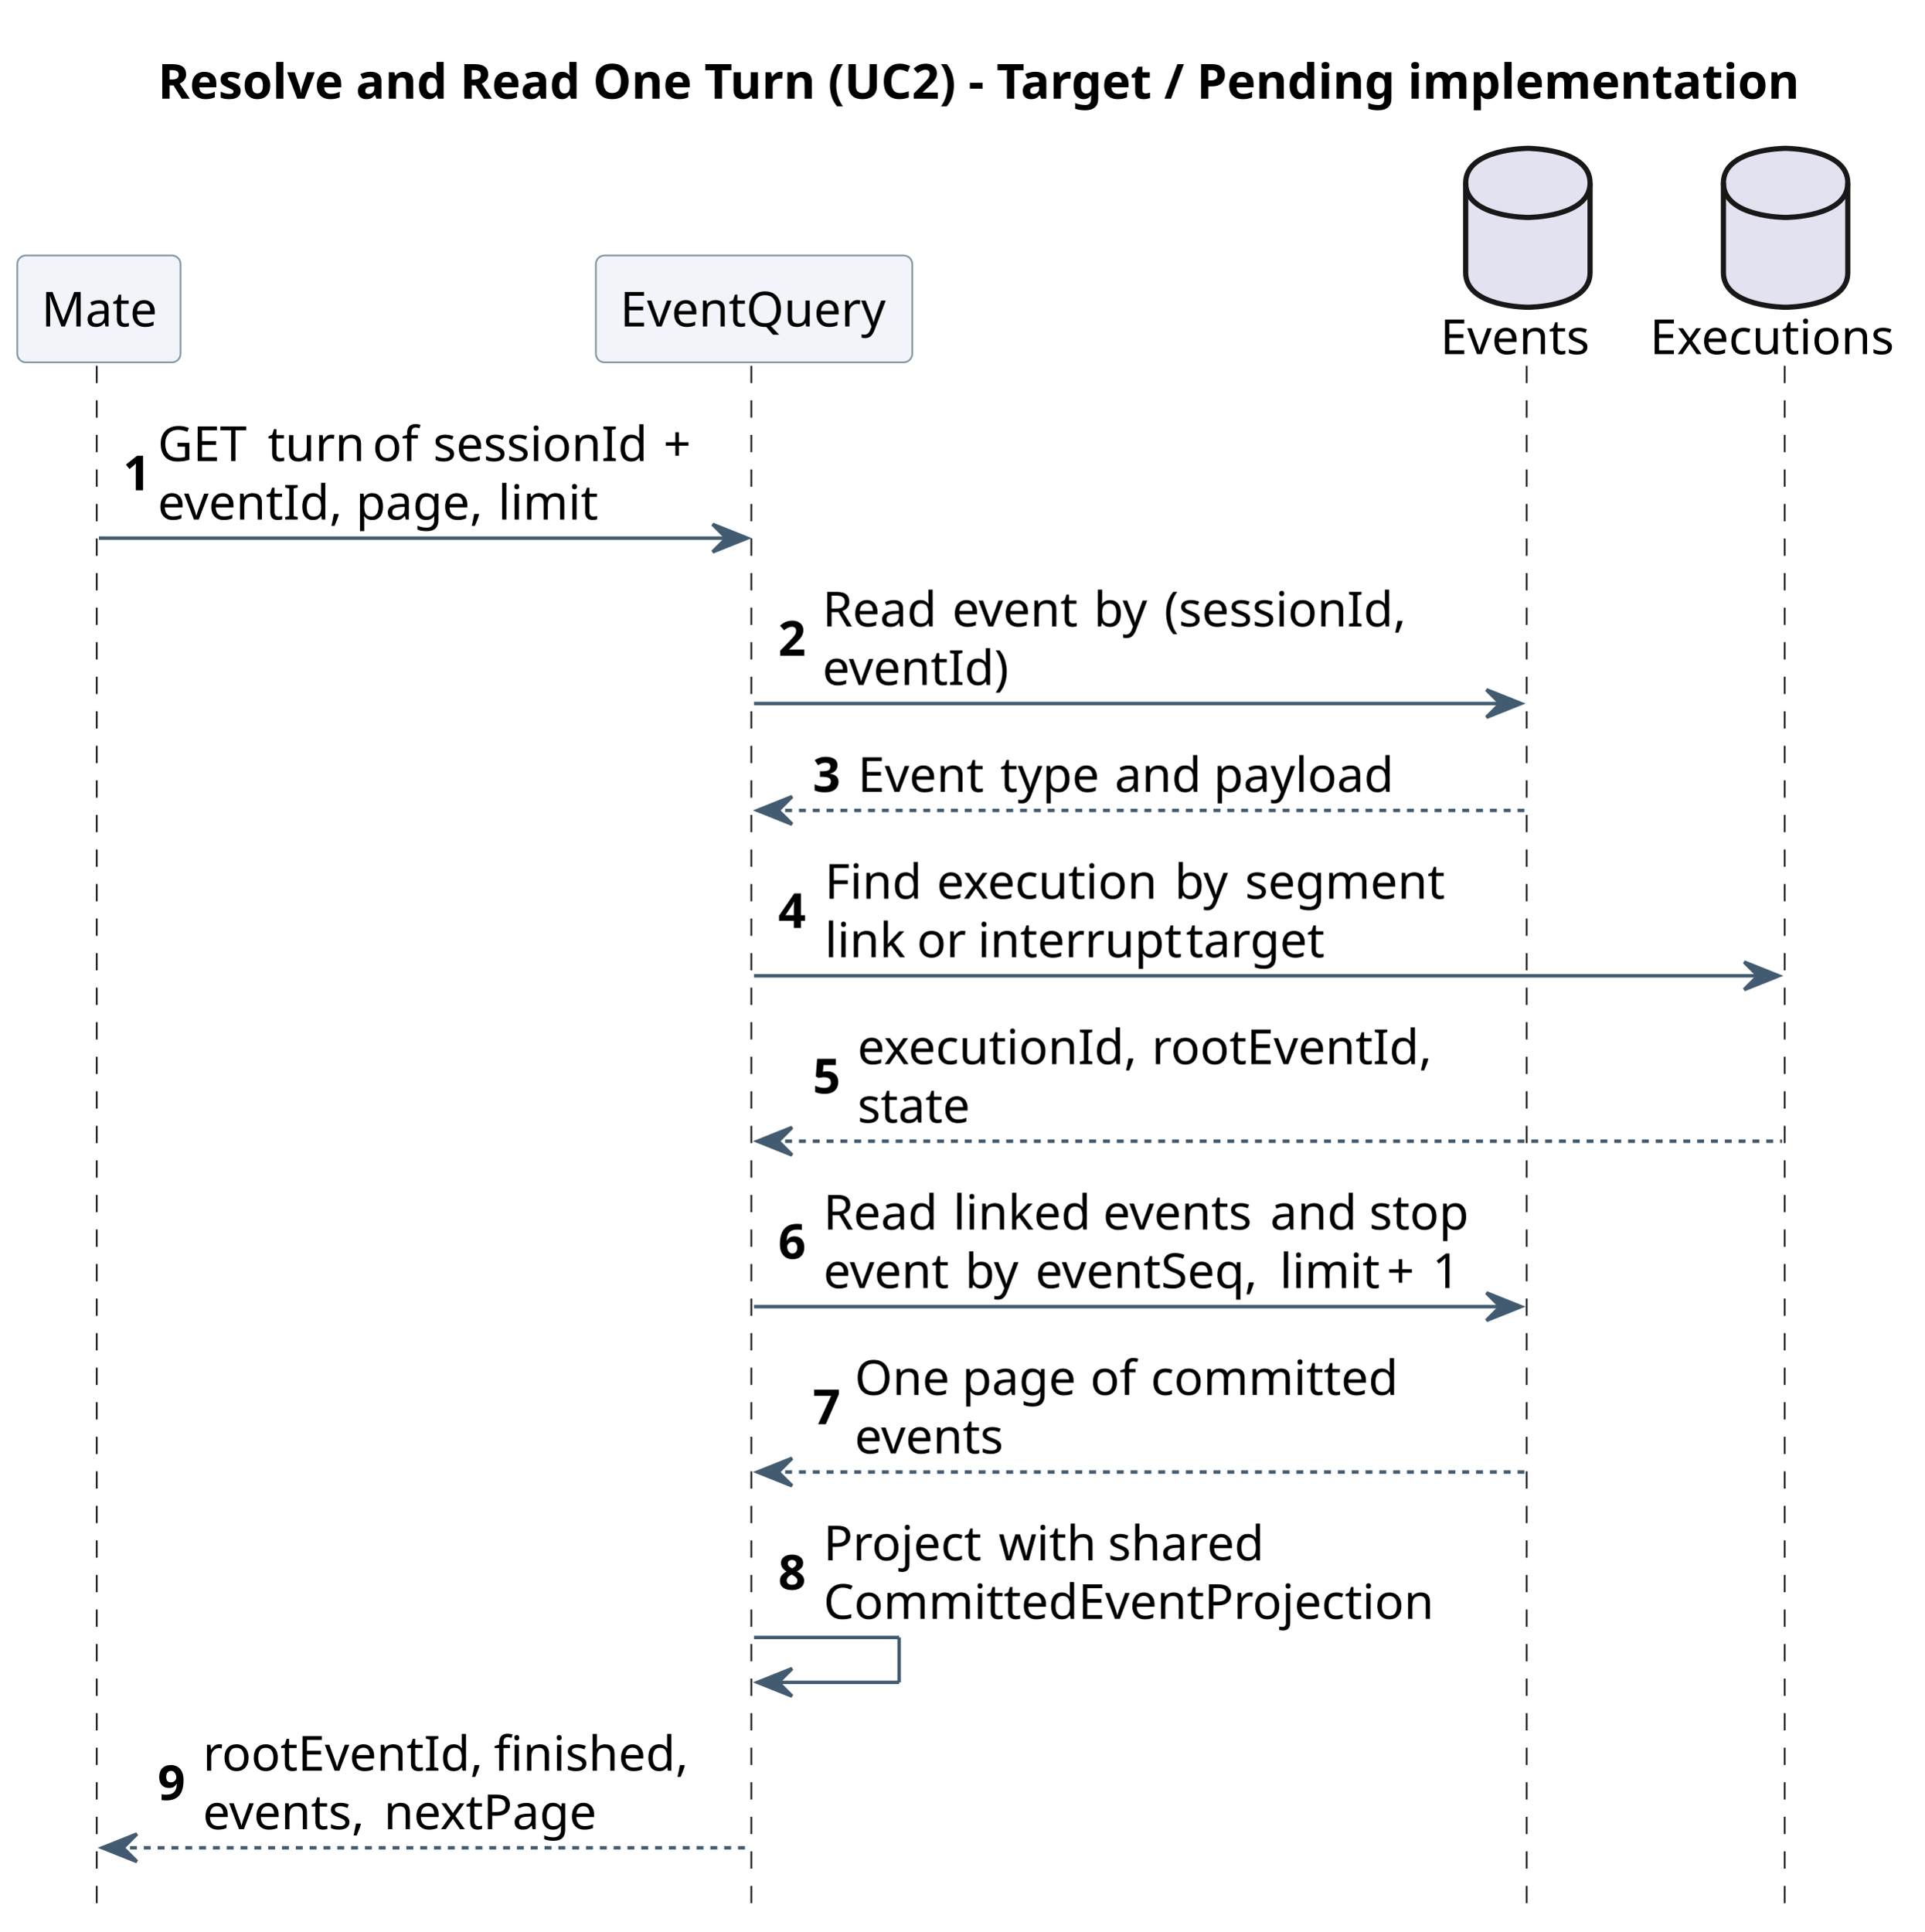
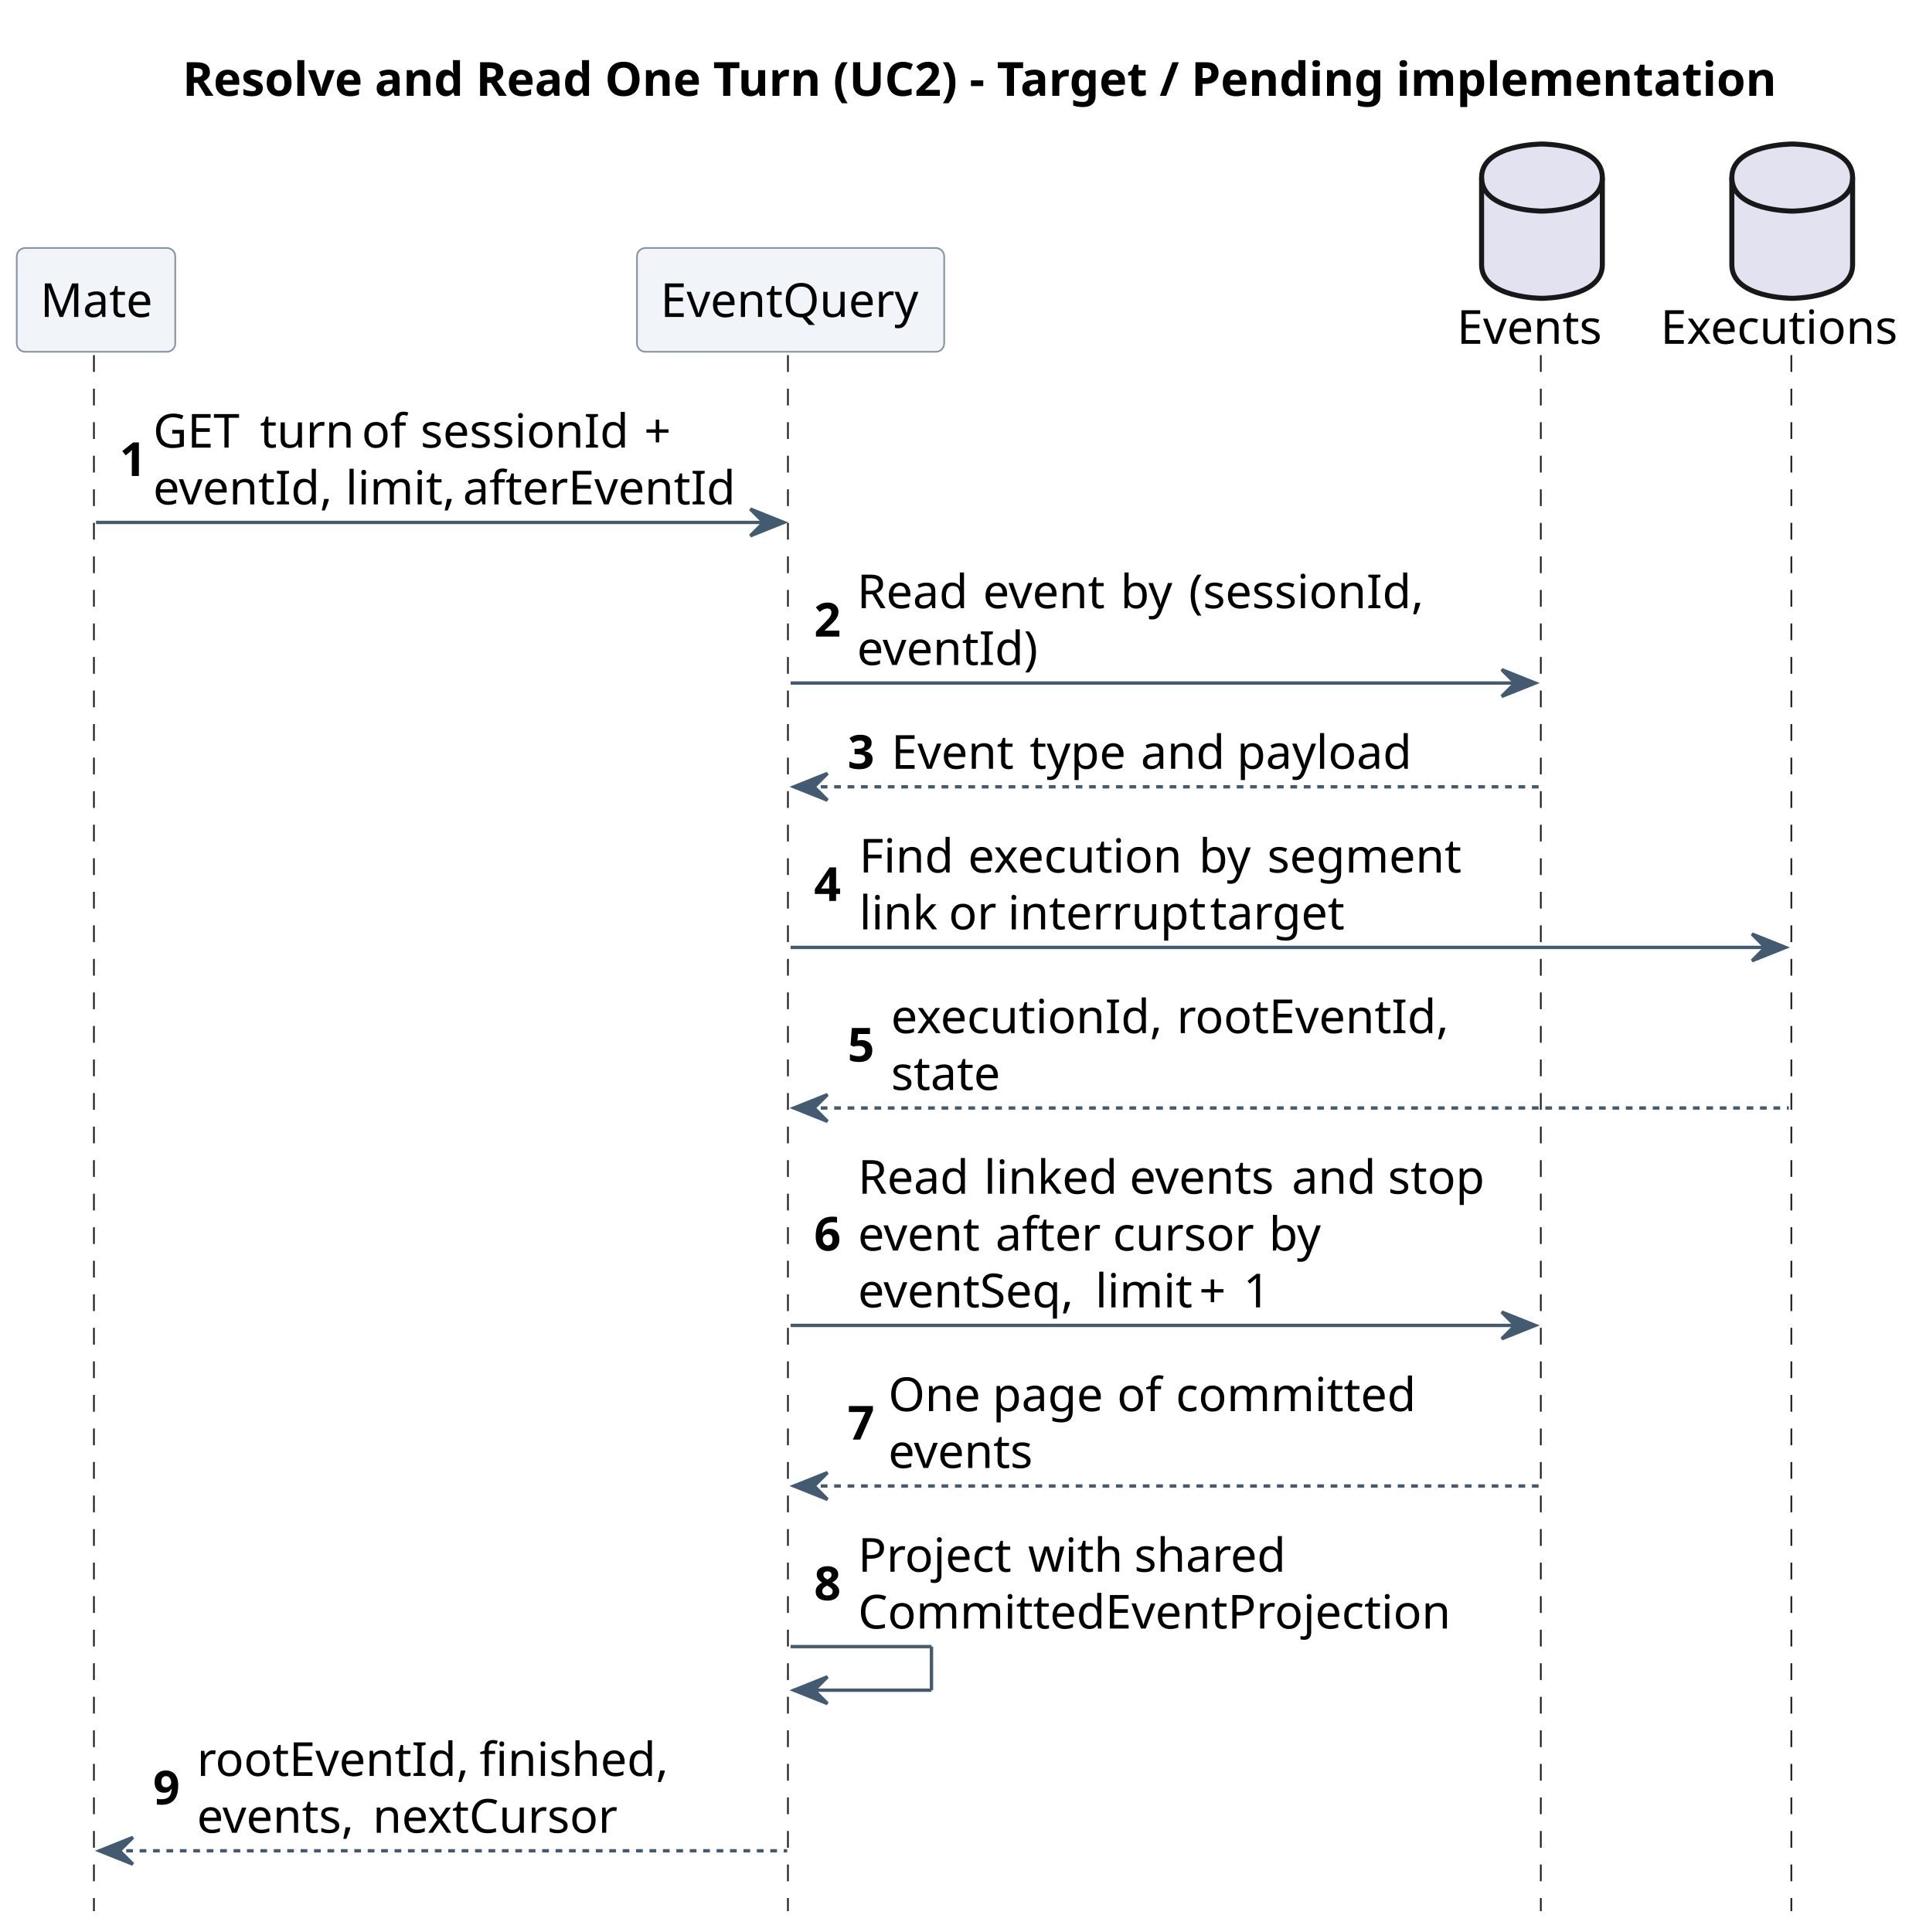
- <svg xmlns="http://www.w3.org/2000/svg" contentStyleType="text/css" height="559px" preserveAspectRatio="none" style="width:557px;height:559px;background:#FFFFFF;" version="1.1" viewBox="0 0 557 559" width="557px" zoomAndPan="magnify">
+ <svg xmlns="http://www.w3.org/2000/svg" contentStyleType="text/css" height="576px" preserveAspectRatio="none" style="width:574px;height:576px;background:#FFFFFF;" version="1.1" viewBox="0 0 574 576" width="574px" zoomAndPan="magnify">
  <defs />
  <g>
-     <text fill="#000000" font-family="sans-serif" font-size="14" font-weight="bold" lengthAdjust="spacing" textLength="468.713" x="45.707" y="28.562">Resolve and Read One Turn (UC2) - Target / Pending implementation</text>
-     <line style="stroke:#181818;stroke-width:0.5;stroke-dasharray:5.0,5.0;" x1="28" x2="28" y1="105.879" y2="552.85" />
-     <line style="stroke:#181818;stroke-width:0.5;stroke-dasharray:5.0,5.0;" x1="217.477" x2="217.477" y1="105.879" y2="552.85" />
-     <line style="stroke:#181818;stroke-width:0.5;stroke-dasharray:5.0,5.0;" x1="441.918" x2="441.918" y1="105.879" y2="552.85" />
-     <line style="stroke:#181818;stroke-width:0.5;stroke-dasharray:5.0,5.0;" x1="516.604" x2="516.604" y1="105.879" y2="552.85" />
+     <text fill="#000000" font-family="sans-serif" font-size="14" font-weight="bold" lengthAdjust="spacing" textLength="468.713" x="54.412" y="28.562">Resolve and Read One Turn (UC2) - Target / Pending implementation</text>
+     <line style="stroke:#181818;stroke-width:0.5;stroke-dasharray:5.0,5.0;" x1="28" x2="28" y1="105.879" y2="569.789" />
+     <line style="stroke:#181818;stroke-width:0.5;stroke-dasharray:5.0,5.0;" x1="234.888" x2="234.888" y1="105.879" y2="569.789" />
+     <line style="stroke:#181818;stroke-width:0.5;stroke-dasharray:5.0,5.0;" x1="459.329" x2="459.329" y1="105.879" y2="569.789" />
+     <line style="stroke:#181818;stroke-width:0.5;stroke-dasharray:5.0,5.0;" x1="534.015" x2="534.015" y1="105.879" y2="569.789" />
    <rect fill="#F1F5F9" height="30.939" rx="2.5" ry="2.5" style="stroke:#8496A4;stroke-width:0.5;" width="47.25" x="5" y="73.939" />
    <text fill="#000000" font-family="sans-serif" font-size="14" lengthAdjust="spacing" textLength="33.25" x="12" y="94.502">Mate</text>
-     <rect fill="#F1F5F9" height="30.939" rx="2.5" ry="2.5" style="stroke:#8496A4;stroke-width:0.5;" width="91.581" x="172.477" y="73.939" />
-     <text fill="#000000" font-family="sans-serif" font-size="14" lengthAdjust="spacing" textLength="77.581" x="179.477" y="94.502">EventQuery</text>
-     <text fill="#000000" font-family="sans-serif" font-size="14" lengthAdjust="spacing" textLength="44.687" x="416.918" y="102.502">Events</text>
-     <path d="M424.261,52.94 C424.261,42.94 442.261,42.94 442.261,42.94 C442.261,42.94 460.261,42.94 460.261,52.94 L460.261,78.939 C460.261,88.939 442.261,88.939 442.261,88.939 C442.261,88.939 424.261,88.939 424.261,78.939 L424.261,52.94 " fill="#E2E2F0" style="stroke:#181818;stroke-width:1.5;" />
-     <path d="M424.261,52.94 C424.261,62.94 442.261,62.94 442.261,62.94 C442.261,62.94 460.261,62.94 460.261,52.94 " fill="none" style="stroke:#181818;stroke-width:1.5;" />
-     <text fill="#000000" font-family="sans-serif" font-size="14" lengthAdjust="spacing" textLength="72.522" x="477.604" y="102.502">Executions</text>
-     <path d="M498.865,52.94 C498.865,42.94 516.865,42.94 516.865,42.94 C516.865,42.94 534.865,42.94 534.865,52.94 L534.865,78.939 C534.865,88.939 516.865,88.939 516.865,88.939 C516.865,88.939 498.865,88.939 498.865,78.939 L498.865,52.94 " fill="#E2E2F0" style="stroke:#181818;stroke-width:1.5;" />
-     <path d="M498.865,52.94 C498.865,62.94 516.865,62.94 516.865,62.94 C516.865,62.94 534.865,62.94 534.865,52.94 " fill="none" style="stroke:#181818;stroke-width:1.5;" />
-     <polygon fill="#425B70" points="206.268,151.758,216.268,155.758,206.268,159.758,210.268,155.758" style="stroke:#425B70;stroke-width:1.0;" />
-     <line style="stroke:#425B70;stroke-width:1.0;" x1="28.625" x2="212.268" y1="155.758" y2="155.758" />
+     <rect fill="#F1F5F9" height="30.939" rx="2.5" ry="2.5" style="stroke:#8496A4;stroke-width:0.5;" width="91.581" x="189.888" y="73.939" />
+     <text fill="#000000" font-family="sans-serif" font-size="14" lengthAdjust="spacing" textLength="77.581" x="196.888" y="94.502">EventQuery</text>
+     <text fill="#000000" font-family="sans-serif" font-size="14" lengthAdjust="spacing" textLength="44.687" x="434.329" y="102.502">Events</text>
+     <path d="M441.672,52.94 C441.672,42.94 459.672,42.94 459.672,42.94 C459.672,42.94 477.672,42.94 477.672,52.94 L477.672,78.939 C477.672,88.939 459.672,88.939 459.672,88.939 C459.672,88.939 441.672,88.939 441.672,78.939 L441.672,52.94 " fill="#E2E2F0" style="stroke:#181818;stroke-width:1.5;" />
+     <path d="M441.672,52.94 C441.672,62.94 459.672,62.94 459.672,62.94 C459.672,62.94 477.672,62.94 477.672,52.94 " fill="none" style="stroke:#181818;stroke-width:1.5;" />
+     <text fill="#000000" font-family="sans-serif" font-size="14" lengthAdjust="spacing" textLength="72.522" x="495.015" y="102.502">Executions</text>
+     <path d="M516.276,52.94 C516.276,42.94 534.276,42.94 534.276,42.94 C534.276,42.94 552.276,42.94 552.276,52.94 L552.276,78.939 C552.276,88.939 534.276,88.939 534.276,88.939 C534.276,88.939 516.276,88.939 516.276,78.939 L516.276,52.94 " fill="#E2E2F0" style="stroke:#181818;stroke-width:1.5;" />
+     <path d="M516.276,52.94 C516.276,62.94 534.276,62.94 534.276,62.94 C534.276,62.94 552.276,62.94 552.276,52.94 " fill="none" style="stroke:#181818;stroke-width:1.5;" />
+     <polygon fill="#425B70" points="223.679,151.758,233.679,155.758,223.679,159.758,227.679,155.758" style="stroke:#425B70;stroke-width:1.0;" />
+     <line style="stroke:#425B70;stroke-width:1.0;" x1="28.625" x2="229.679" y1="155.758" y2="155.758" />
    <text fill="#000000" font-family="sans-serif" font-size="14" font-weight="bold" lengthAdjust="spacing" textLength="6.036" x="35.625" y="141.911">1</text>
    <text fill="#000000" font-family="sans-serif" font-size="14" lengthAdjust="spacing" textLength="27.898" x="45.661" y="133.441">GET</text>
    <text fill="#000000" font-family="sans-serif" font-size="14" lengthAdjust="spacing" textLength="3.938" x="73.559" y="133.441"> </text>
    <text fill="#000000" font-family="sans-serif" font-size="14" lengthAdjust="spacing" textLength="26.4" x="77.496" y="133.441">turn</text>
    <text fill="#000000" font-family="sans-serif" font-size="14" lengthAdjust="spacing" textLength="3.938" x="103.897" y="133.441"> </text>
    <text fill="#000000" font-family="sans-serif" font-size="14" lengthAdjust="spacing" textLength="13.576" x="107.834" y="133.441">of</text>
    <text fill="#000000" font-family="sans-serif" font-size="14" lengthAdjust="spacing" textLength="3.938" x="121.41" y="133.441"> </text>
    <text fill="#000000" font-family="sans-serif" font-size="14" lengthAdjust="spacing" textLength="62.72" x="125.348" y="133.441">sessionId</text>
    <text fill="#000000" font-family="sans-serif" font-size="14" lengthAdjust="spacing" textLength="3.938" x="188.067" y="133.441"> </text>
    <text fill="#000000" font-family="sans-serif" font-size="14" lengthAdjust="spacing" textLength="9.263" x="192.005" y="133.441">+</text>
    <text fill="#000000" font-family="sans-serif" font-size="14" lengthAdjust="spacing" textLength="53.409" x="45.661" y="150.381">eventId,</text>
    <text fill="#000000" font-family="sans-serif" font-size="14" lengthAdjust="spacing" textLength="3.938" x="99.07" y="150.381"> </text>
-     <text fill="#000000" font-family="sans-serif" font-size="14" lengthAdjust="spacing" textLength="37.215" x="103.008" y="150.381">page,</text>
-     <text fill="#000000" font-family="sans-serif" font-size="14" lengthAdjust="spacing" textLength="3.938" x="140.223" y="150.381"> </text>
-     <text fill="#000000" font-family="sans-serif" font-size="14" lengthAdjust="spacing" textLength="27.016" x="144.16" y="150.381">limit</text>
-     <polygon fill="#425B70" points="430.261,199.637,440.261,203.637,430.261,207.637,434.261,203.637" style="stroke:#425B70;stroke-width:1.0;" />
-     <line style="stroke:#425B70;stroke-width:1.0;" x1="218.268" x2="436.261" y1="203.637" y2="203.637" />
-     <text fill="#000000" font-family="sans-serif" font-size="14" font-weight="bold" lengthAdjust="spacing" textLength="8.818" x="225.268" y="189.79">2</text>
-     <text fill="#000000" font-family="sans-serif" font-size="14" lengthAdjust="spacing" textLength="33.605" x="238.086" y="181.32">Read</text>
-     <text fill="#000000" font-family="sans-serif" font-size="14" lengthAdjust="spacing" textLength="3.938" x="271.691" y="181.32"> </text>
-     <text fill="#000000" font-family="sans-serif" font-size="14" lengthAdjust="spacing" textLength="37.044" x="275.629" y="181.32">event</text>
-     <text fill="#000000" font-family="sans-serif" font-size="14" lengthAdjust="spacing" textLength="3.938" x="312.673" y="181.32"> </text>
-     <text fill="#000000" font-family="sans-serif" font-size="14" lengthAdjust="spacing" textLength="16.44" x="316.61" y="181.32">by</text>
-     <text fill="#000000" font-family="sans-serif" font-size="14" lengthAdjust="spacing" textLength="3.938" x="333.051" y="181.32"> </text>
-     <text fill="#000000" font-family="sans-serif" font-size="14" lengthAdjust="spacing" textLength="71.859" x="336.988" y="181.32">(sessionId,</text>
-     <text fill="#000000" font-family="sans-serif" font-size="14" lengthAdjust="spacing" textLength="54.482" x="238.086" y="198.26">eventId)</text>
-     <polygon fill="#425B70" points="229.268,230.576,219.268,234.576,229.268,238.576,225.268,234.576" style="stroke:#425B70;stroke-width:1.0;" />
-     <line style="stroke:#425B70;stroke-width:1.0;stroke-dasharray:2.0,2.0;" x1="223.268" x2="441.261" y1="234.576" y2="234.576" />
-     <text fill="#000000" font-family="sans-serif" font-size="14" font-weight="bold" lengthAdjust="spacing" textLength="9.037" x="235.268" y="229.199">3</text>
-     <text fill="#000000" font-family="sans-serif" font-size="14" lengthAdjust="spacing" textLength="37.297" x="248.305" y="229.199">Event</text>
-     <text fill="#000000" font-family="sans-serif" font-size="14" lengthAdjust="spacing" textLength="3.938" x="285.602" y="229.199"> </text>
-     <text fill="#000000" font-family="sans-serif" font-size="14" lengthAdjust="spacing" textLength="29.183" x="289.539" y="229.199">type</text>
-     <text fill="#000000" font-family="sans-serif" font-size="14" lengthAdjust="spacing" textLength="3.938" x="318.722" y="229.199"> </text>
-     <text fill="#000000" font-family="sans-serif" font-size="14" lengthAdjust="spacing" textLength="24.705" x="322.659" y="229.199">and</text>
-     <text fill="#000000" font-family="sans-serif" font-size="14" lengthAdjust="spacing" textLength="3.938" x="347.364" y="229.199"> </text>
-     <text fill="#000000" font-family="sans-serif" font-size="14" lengthAdjust="spacing" textLength="52.52" x="351.302" y="229.199">payload</text>
-     <polygon fill="#425B70" points="504.865,278.455,514.865,282.455,504.865,286.455,508.865,282.455" style="stroke:#425B70;stroke-width:1.0;" />
-     <line style="stroke:#425B70;stroke-width:1.0;" x1="218.268" x2="510.865" y1="282.455" y2="282.455" />
-     <text fill="#000000" font-family="sans-serif" font-size="14" font-weight="bold" lengthAdjust="spacing" textLength="9.468" x="225.268" y="268.608">4</text>
-     <text fill="#000000" font-family="sans-serif" font-size="14" lengthAdjust="spacing" textLength="28.499" x="238.735" y="260.139">Find</text>
-     <text fill="#000000" font-family="sans-serif" font-size="14" lengthAdjust="spacing" textLength="3.938" x="267.234" y="260.139"> </text>
-     <text fill="#000000" font-family="sans-serif" font-size="14" lengthAdjust="spacing" textLength="64.88" x="271.172" y="260.139">execution</text>
-     <text fill="#000000" font-family="sans-serif" font-size="14" lengthAdjust="spacing" textLength="3.938" x="336.052" y="260.139"> </text>
-     <text fill="#000000" font-family="sans-serif" font-size="14" lengthAdjust="spacing" textLength="16.44" x="339.989" y="260.139">by</text>
-     <text fill="#000000" font-family="sans-serif" font-size="14" lengthAdjust="spacing" textLength="3.938" x="356.43" y="260.139"> </text>
-     <text fill="#000000" font-family="sans-serif" font-size="14" lengthAdjust="spacing" textLength="57.415" x="360.367" y="260.139">segment</text>
-     <text fill="#000000" font-family="sans-serif" font-size="14" lengthAdjust="spacing" textLength="22.736" x="238.735" y="277.078">link</text>
-     <text fill="#000000" font-family="sans-serif" font-size="14" lengthAdjust="spacing" textLength="3.938" x="261.472" y="277.078"> </text>
-     <text fill="#000000" font-family="sans-serif" font-size="14" lengthAdjust="spacing" textLength="13.665" x="265.409" y="277.078">or</text>
-     <text fill="#000000" font-family="sans-serif" font-size="14" lengthAdjust="spacing" textLength="3.938" x="279.074" y="277.078"> </text>
-     <text fill="#000000" font-family="sans-serif" font-size="14" lengthAdjust="spacing" textLength="56.376" x="283.012" y="277.078">interrupt</text>
-     <text fill="#000000" font-family="sans-serif" font-size="14" lengthAdjust="spacing" textLength="3.938" x="339.388" y="277.078"> </text>
-     <text fill="#000000" font-family="sans-serif" font-size="14" lengthAdjust="spacing" textLength="39.04" x="343.325" y="277.078">target</text>
-     <polygon fill="#425B70" points="229.268,326.334,219.268,330.334,229.268,334.334,225.268,330.334" style="stroke:#425B70;stroke-width:1.0;" />
-     <line style="stroke:#425B70;stroke-width:1.0;stroke-dasharray:2.0,2.0;" x1="223.268" x2="515.865" y1="330.334" y2="330.334" />
-     <text fill="#000000" font-family="sans-serif" font-size="14" font-weight="bold" lengthAdjust="spacing" textLength="8.948" x="235.268" y="316.487">5</text>
-     <text fill="#000000" font-family="sans-serif" font-size="14" lengthAdjust="spacing" textLength="81.245" x="248.216" y="308.018">executionId,</text>
-     <text fill="#000000" font-family="sans-serif" font-size="14" lengthAdjust="spacing" textLength="3.938" x="329.461" y="308.018"> </text>
-     <text fill="#000000" font-family="sans-serif" font-size="14" lengthAdjust="spacing" textLength="80.302" x="333.398" y="308.018">rootEventId,</text>
-     <text fill="#000000" font-family="sans-serif" font-size="14" lengthAdjust="spacing" textLength="32.573" x="248.216" y="324.957">state</text>
-     <polygon fill="#425B70" points="430.261,374.213,440.261,378.213,430.261,382.213,434.261,378.213" style="stroke:#425B70;stroke-width:1.0;" />
-     <line style="stroke:#425B70;stroke-width:1.0;" x1="218.268" x2="436.261" y1="378.213" y2="378.213" />
-     <text fill="#000000" font-family="sans-serif" font-size="14" font-weight="bold" lengthAdjust="spacing" textLength="9.092" x="225.268" y="364.366">6</text>
-     <text fill="#000000" font-family="sans-serif" font-size="14" lengthAdjust="spacing" textLength="33.605" x="238.359" y="355.897">Read</text>
-     <text fill="#000000" font-family="sans-serif" font-size="14" lengthAdjust="spacing" textLength="3.938" x="271.965" y="355.897"> </text>
-     <text fill="#000000" font-family="sans-serif" font-size="14" lengthAdjust="spacing" textLength="39.471" x="275.902" y="355.897">linked</text>
-     <text fill="#000000" font-family="sans-serif" font-size="14" lengthAdjust="spacing" textLength="3.938" x="315.373" y="355.897"> </text>
-     <text fill="#000000" font-family="sans-serif" font-size="14" lengthAdjust="spacing" textLength="44.434" x="319.31" y="355.897">events</text>
-     <text fill="#000000" font-family="sans-serif" font-size="14" lengthAdjust="spacing" textLength="3.938" x="363.744" y="355.897"> </text>
-     <text fill="#000000" font-family="sans-serif" font-size="14" lengthAdjust="spacing" textLength="24.705" x="367.682" y="355.897">and</text>
-     <text fill="#000000" font-family="sans-serif" font-size="14" lengthAdjust="spacing" textLength="3.938" x="392.387" y="355.897"> </text>
-     <text fill="#000000" font-family="sans-serif" font-size="14" lengthAdjust="spacing" textLength="28.936" x="396.324" y="355.897">stop</text>
-     <text fill="#000000" font-family="sans-serif" font-size="14" lengthAdjust="spacing" textLength="37.044" x="238.359" y="372.836">event</text>
-     <text fill="#000000" font-family="sans-serif" font-size="14" lengthAdjust="spacing" textLength="3.938" x="275.403" y="372.836"> </text>
-     <text fill="#000000" font-family="sans-serif" font-size="14" lengthAdjust="spacing" textLength="16.44" x="279.341" y="372.836">by</text>
-     <text fill="#000000" font-family="sans-serif" font-size="14" lengthAdjust="spacing" textLength="3.938" x="295.781" y="372.836"> </text>
-     <text fill="#000000" font-family="sans-serif" font-size="14" lengthAdjust="spacing" textLength="66.794" x="299.719" y="372.836">eventSeq,</text>
-     <text fill="#000000" font-family="sans-serif" font-size="14" lengthAdjust="spacing" textLength="3.938" x="366.513" y="372.836"> </text>
-     <text fill="#000000" font-family="sans-serif" font-size="14" lengthAdjust="spacing" textLength="27.016" x="370.45" y="372.836">limit</text>
-     <text fill="#000000" font-family="sans-serif" font-size="14" lengthAdjust="spacing" textLength="3.938" x="397.466" y="372.836"> </text>
-     <text fill="#000000" font-family="sans-serif" font-size="14" lengthAdjust="spacing" textLength="9.263" x="401.403" y="372.836">+</text>
-     <text fill="#000000" font-family="sans-serif" font-size="14" lengthAdjust="spacing" textLength="3.938" x="410.666" y="372.836"> </text>
-     <text fill="#000000" font-family="sans-serif" font-size="14" lengthAdjust="spacing" textLength="5.694" x="414.603" y="372.836">1</text>
-     <polygon fill="#425B70" points="229.268,422.092,219.268,426.092,229.268,430.092,225.268,426.092" style="stroke:#425B70;stroke-width:1.0;" />
-     <line style="stroke:#425B70;stroke-width:1.0;stroke-dasharray:2.0,2.0;" x1="223.268" x2="441.261" y1="426.092" y2="426.092" />
-     <text fill="#000000" font-family="sans-serif" font-size="14" font-weight="bold" lengthAdjust="spacing" textLength="8.142" x="235.268" y="412.245">7</text>
-     <text fill="#000000" font-family="sans-serif" font-size="14" lengthAdjust="spacing" textLength="27.139" x="247.409" y="403.775">One</text>
-     <text fill="#000000" font-family="sans-serif" font-size="14" lengthAdjust="spacing" textLength="3.938" x="274.548" y="403.775"> </text>
-     <text fill="#000000" font-family="sans-serif" font-size="14" lengthAdjust="spacing" textLength="33.182" x="278.485" y="403.775">page</text>
-     <text fill="#000000" font-family="sans-serif" font-size="14" lengthAdjust="spacing" textLength="3.938" x="311.667" y="403.775"> </text>
-     <text fill="#000000" font-family="sans-serif" font-size="14" lengthAdjust="spacing" textLength="13.576" x="315.604" y="403.775">of</text>
-     <text fill="#000000" font-family="sans-serif" font-size="14" lengthAdjust="spacing" textLength="3.938" x="329.181" y="403.775"> </text>
-     <text fill="#000000" font-family="sans-serif" font-size="14" lengthAdjust="spacing" textLength="70.205" x="333.118" y="403.775">committed</text>
-     <text fill="#000000" font-family="sans-serif" font-size="14" lengthAdjust="spacing" textLength="44.434" x="247.409" y="420.715">events</text>
-     <line style="stroke:#425B70;stroke-width:1.0;" x1="218.268" x2="260.268" y1="473.971" y2="473.971" />
-     <line style="stroke:#425B70;stroke-width:1.0;" x1="260.268" x2="260.268" y1="473.971" y2="486.971" />
-     <line style="stroke:#425B70;stroke-width:1.0;" x1="219.268" x2="260.268" y1="486.971" y2="486.971" />
-     <polygon fill="#425B70" points="229.268,482.971,219.268,486.971,229.268,490.971,225.268,486.971" style="stroke:#425B70;stroke-width:1.0;" />
-     <text fill="#000000" font-family="sans-serif" font-size="14" font-weight="bold" lengthAdjust="spacing" textLength="9.112" x="225.268" y="460.124">8</text>
-     <text fill="#000000" font-family="sans-serif" font-size="14" lengthAdjust="spacing" textLength="46.737" x="238.38" y="451.654">Project</text>
-     <text fill="#000000" font-family="sans-serif" font-size="14" lengthAdjust="spacing" textLength="3.938" x="285.117" y="451.654"> </text>
-     <text fill="#000000" font-family="sans-serif" font-size="14" lengthAdjust="spacing" textLength="27.706" x="289.055" y="451.654">with</text>
-     <text fill="#000000" font-family="sans-serif" font-size="14" lengthAdjust="spacing" textLength="3.938" x="316.761" y="451.654"> </text>
-     <text fill="#000000" font-family="sans-serif" font-size="14" lengthAdjust="spacing" textLength="45.534" x="320.698" y="451.654">shared</text>
-     <text fill="#000000" font-family="sans-serif" font-size="14" lengthAdjust="spacing" textLength="176.524" x="238.38" y="468.594">CommittedEventProjection</text>
-     <polygon fill="#425B70" points="39.625,530.85,29.625,534.85,39.625,538.85,35.625,534.85" style="stroke:#425B70;stroke-width:1.0;" />
-     <line style="stroke:#425B70;stroke-width:1.0;stroke-dasharray:2.0,2.0;" x1="33.625" x2="217.268" y1="534.85" y2="534.85" />
-     <text fill="#000000" font-family="sans-serif" font-size="14" font-weight="bold" lengthAdjust="spacing" textLength="9.092" x="45.625" y="521.003">9</text>
-     <text fill="#000000" font-family="sans-serif" font-size="14" lengthAdjust="spacing" textLength="80.302" x="58.717" y="512.533">rootEventId,</text>
-     <text fill="#000000" font-family="sans-serif" font-size="14" lengthAdjust="spacing" textLength="3.938" x="139.019" y="512.533"> </text>
-     <text fill="#000000" font-family="sans-serif" font-size="14" lengthAdjust="spacing" textLength="56.67" x="142.956" y="512.533">finished,</text>
-     <text fill="#000000" font-family="sans-serif" font-size="14" lengthAdjust="spacing" textLength="48.467" x="58.717" y="529.473">events,</text>
-     <text fill="#000000" font-family="sans-serif" font-size="14" lengthAdjust="spacing" textLength="3.938" x="107.184" y="529.473"> </text>
-     <text fill="#000000" font-family="sans-serif" font-size="14" lengthAdjust="spacing" textLength="62.207" x="111.121" y="529.473">nextPage</text>
+     <text fill="#000000" font-family="sans-serif" font-size="14" lengthAdjust="spacing" textLength="31.049" x="103.008" y="150.381">limit,</text>
+     <text fill="#000000" font-family="sans-serif" font-size="14" lengthAdjust="spacing" textLength="3.938" x="134.057" y="150.381"> </text>
+     <text fill="#000000" font-family="sans-serif" font-size="14" lengthAdjust="spacing" textLength="80.685" x="137.994" y="150.381">afterEventId</text>
+     <polygon fill="#425B70" points="447.672,199.637,457.672,203.637,447.672,207.637,451.672,203.637" style="stroke:#425B70;stroke-width:1.0;" />
+     <line style="stroke:#425B70;stroke-width:1.0;" x1="235.679" x2="453.672" y1="203.637" y2="203.637" />
+     <text fill="#000000" font-family="sans-serif" font-size="14" font-weight="bold" lengthAdjust="spacing" textLength="8.818" x="242.679" y="189.79">2</text>
+     <text fill="#000000" font-family="sans-serif" font-size="14" lengthAdjust="spacing" textLength="33.605" x="255.497" y="181.32">Read</text>
+     <text fill="#000000" font-family="sans-serif" font-size="14" lengthAdjust="spacing" textLength="3.938" x="289.103" y="181.32"> </text>
+     <text fill="#000000" font-family="sans-serif" font-size="14" lengthAdjust="spacing" textLength="37.044" x="293.04" y="181.32">event</text>
+     <text fill="#000000" font-family="sans-serif" font-size="14" lengthAdjust="spacing" textLength="3.938" x="330.084" y="181.32"> </text>
+     <text fill="#000000" font-family="sans-serif" font-size="14" lengthAdjust="spacing" textLength="16.44" x="334.022" y="181.32">by</text>
+     <text fill="#000000" font-family="sans-serif" font-size="14" lengthAdjust="spacing" textLength="3.938" x="350.462" y="181.32"> </text>
+     <text fill="#000000" font-family="sans-serif" font-size="14" lengthAdjust="spacing" textLength="71.859" x="354.399" y="181.32">(sessionId,</text>
+     <text fill="#000000" font-family="sans-serif" font-size="14" lengthAdjust="spacing" textLength="54.482" x="255.497" y="198.26">eventId)</text>
+     <polygon fill="#425B70" points="246.679,230.576,236.679,234.576,246.679,238.576,242.679,234.576" style="stroke:#425B70;stroke-width:1.0;" />
+     <line style="stroke:#425B70;stroke-width:1.0;stroke-dasharray:2.0,2.0;" x1="240.679" x2="458.672" y1="234.576" y2="234.576" />
+     <text fill="#000000" font-family="sans-serif" font-size="14" font-weight="bold" lengthAdjust="spacing" textLength="9.037" x="252.679" y="229.199">3</text>
+     <text fill="#000000" font-family="sans-serif" font-size="14" lengthAdjust="spacing" textLength="37.297" x="265.716" y="229.199">Event</text>
+     <text fill="#000000" font-family="sans-serif" font-size="14" lengthAdjust="spacing" textLength="3.938" x="303.013" y="229.199"> </text>
+     <text fill="#000000" font-family="sans-serif" font-size="14" lengthAdjust="spacing" textLength="29.183" x="306.95" y="229.199">type</text>
+     <text fill="#000000" font-family="sans-serif" font-size="14" lengthAdjust="spacing" textLength="3.938" x="336.133" y="229.199"> </text>
+     <text fill="#000000" font-family="sans-serif" font-size="14" lengthAdjust="spacing" textLength="24.705" x="340.07" y="229.199">and</text>
+     <text fill="#000000" font-family="sans-serif" font-size="14" lengthAdjust="spacing" textLength="3.938" x="364.775" y="229.199"> </text>
+     <text fill="#000000" font-family="sans-serif" font-size="14" lengthAdjust="spacing" textLength="52.52" x="368.713" y="229.199">payload</text>
+     <polygon fill="#425B70" points="522.276,278.455,532.276,282.455,522.276,286.455,526.276,282.455" style="stroke:#425B70;stroke-width:1.0;" />
+     <line style="stroke:#425B70;stroke-width:1.0;" x1="235.679" x2="528.276" y1="282.455" y2="282.455" />
+     <text fill="#000000" font-family="sans-serif" font-size="14" font-weight="bold" lengthAdjust="spacing" textLength="9.468" x="242.679" y="268.608">4</text>
+     <text fill="#000000" font-family="sans-serif" font-size="14" lengthAdjust="spacing" textLength="28.499" x="256.147" y="260.139">Find</text>
+     <text fill="#000000" font-family="sans-serif" font-size="14" lengthAdjust="spacing" textLength="3.938" x="284.646" y="260.139"> </text>
+     <text fill="#000000" font-family="sans-serif" font-size="14" lengthAdjust="spacing" textLength="64.88" x="288.583" y="260.139">execution</text>
+     <text fill="#000000" font-family="sans-serif" font-size="14" lengthAdjust="spacing" textLength="3.938" x="353.463" y="260.139"> </text>
+     <text fill="#000000" font-family="sans-serif" font-size="14" lengthAdjust="spacing" textLength="16.44" x="357.4" y="260.139">by</text>
+     <text fill="#000000" font-family="sans-serif" font-size="14" lengthAdjust="spacing" textLength="3.938" x="373.841" y="260.139"> </text>
+     <text fill="#000000" font-family="sans-serif" font-size="14" lengthAdjust="spacing" textLength="57.415" x="377.778" y="260.139">segment</text>
+     <text fill="#000000" font-family="sans-serif" font-size="14" lengthAdjust="spacing" textLength="22.736" x="256.147" y="277.078">link</text>
+     <text fill="#000000" font-family="sans-serif" font-size="14" lengthAdjust="spacing" textLength="3.938" x="278.883" y="277.078"> </text>
+     <text fill="#000000" font-family="sans-serif" font-size="14" lengthAdjust="spacing" textLength="13.665" x="282.82" y="277.078">or</text>
+     <text fill="#000000" font-family="sans-serif" font-size="14" lengthAdjust="spacing" textLength="3.938" x="296.485" y="277.078"> </text>
+     <text fill="#000000" font-family="sans-serif" font-size="14" lengthAdjust="spacing" textLength="56.376" x="300.423" y="277.078">interrupt</text>
+     <text fill="#000000" font-family="sans-serif" font-size="14" lengthAdjust="spacing" textLength="3.938" x="356.799" y="277.078"> </text>
+     <text fill="#000000" font-family="sans-serif" font-size="14" lengthAdjust="spacing" textLength="39.04" x="360.736" y="277.078">target</text>
+     <polygon fill="#425B70" points="246.679,326.334,236.679,330.334,246.679,334.334,242.679,330.334" style="stroke:#425B70;stroke-width:1.0;" />
+     <line style="stroke:#425B70;stroke-width:1.0;stroke-dasharray:2.0,2.0;" x1="240.679" x2="533.276" y1="330.334" y2="330.334" />
+     <text fill="#000000" font-family="sans-serif" font-size="14" font-weight="bold" lengthAdjust="spacing" textLength="8.948" x="252.679" y="316.487">5</text>
+     <text fill="#000000" font-family="sans-serif" font-size="14" lengthAdjust="spacing" textLength="81.245" x="265.627" y="308.018">executionId,</text>
+     <text fill="#000000" font-family="sans-serif" font-size="14" lengthAdjust="spacing" textLength="3.938" x="346.872" y="308.018"> </text>
+     <text fill="#000000" font-family="sans-serif" font-size="14" lengthAdjust="spacing" textLength="80.302" x="350.81" y="308.018">rootEventId,</text>
+     <text fill="#000000" font-family="sans-serif" font-size="14" lengthAdjust="spacing" textLength="32.573" x="265.627" y="324.957">state</text>
+     <polygon fill="#425B70" points="447.672,391.152,457.672,395.152,447.672,399.152,451.672,395.152" style="stroke:#425B70;stroke-width:1.0;" />
+     <line style="stroke:#425B70;stroke-width:1.0;" x1="235.679" x2="453.672" y1="395.152" y2="395.152" />
+     <text fill="#000000" font-family="sans-serif" font-size="14" font-weight="bold" lengthAdjust="spacing" textLength="9.092" x="242.679" y="372.836">6</text>
+     <text fill="#000000" font-family="sans-serif" font-size="14" lengthAdjust="spacing" textLength="33.605" x="255.77" y="355.897">Read</text>
+     <text fill="#000000" font-family="sans-serif" font-size="14" lengthAdjust="spacing" textLength="3.938" x="289.376" y="355.897"> </text>
+     <text fill="#000000" font-family="sans-serif" font-size="14" lengthAdjust="spacing" textLength="39.471" x="293.313" y="355.897">linked</text>
+     <text fill="#000000" font-family="sans-serif" font-size="14" lengthAdjust="spacing" textLength="3.938" x="332.784" y="355.897"> </text>
+     <text fill="#000000" font-family="sans-serif" font-size="14" lengthAdjust="spacing" textLength="44.434" x="336.722" y="355.897">events</text>
+     <text fill="#000000" font-family="sans-serif" font-size="14" lengthAdjust="spacing" textLength="3.938" x="381.155" y="355.897"> </text>
+     <text fill="#000000" font-family="sans-serif" font-size="14" lengthAdjust="spacing" textLength="24.705" x="385.093" y="355.897">and</text>
+     <text fill="#000000" font-family="sans-serif" font-size="14" lengthAdjust="spacing" textLength="3.938" x="409.798" y="355.897"> </text>
+     <text fill="#000000" font-family="sans-serif" font-size="14" lengthAdjust="spacing" textLength="28.936" x="413.735" y="355.897">stop</text>
+     <text fill="#000000" font-family="sans-serif" font-size="14" lengthAdjust="spacing" textLength="37.044" x="255.77" y="372.836">event</text>
+     <text fill="#000000" font-family="sans-serif" font-size="14" lengthAdjust="spacing" textLength="3.938" x="292.815" y="372.836"> </text>
+     <text fill="#000000" font-family="sans-serif" font-size="14" lengthAdjust="spacing" textLength="31.056" x="296.752" y="372.836">after</text>
+     <text fill="#000000" font-family="sans-serif" font-size="14" lengthAdjust="spacing" textLength="3.938" x="327.808" y="372.836"> </text>
+     <text fill="#000000" font-family="sans-serif" font-size="14" lengthAdjust="spacing" textLength="42.602" x="331.745" y="372.836">cursor</text>
+     <text fill="#000000" font-family="sans-serif" font-size="14" lengthAdjust="spacing" textLength="3.938" x="374.347" y="372.836"> </text>
+     <text fill="#000000" font-family="sans-serif" font-size="14" lengthAdjust="spacing" textLength="16.44" x="378.284" y="372.836">by</text>
+     <text fill="#000000" font-family="sans-serif" font-size="14" lengthAdjust="spacing" textLength="66.794" x="255.77" y="389.775">eventSeq,</text>
+     <text fill="#000000" font-family="sans-serif" font-size="14" lengthAdjust="spacing" textLength="3.938" x="322.565" y="389.775"> </text>
+     <text fill="#000000" font-family="sans-serif" font-size="14" lengthAdjust="spacing" textLength="27.016" x="326.502" y="389.775">limit</text>
+     <text fill="#000000" font-family="sans-serif" font-size="14" lengthAdjust="spacing" textLength="3.938" x="353.518" y="389.775"> </text>
+     <text fill="#000000" font-family="sans-serif" font-size="14" lengthAdjust="spacing" textLength="9.263" x="357.455" y="389.775">+</text>
+     <text fill="#000000" font-family="sans-serif" font-size="14" lengthAdjust="spacing" textLength="3.938" x="366.718" y="389.775"> </text>
+     <text fill="#000000" font-family="sans-serif" font-size="14" lengthAdjust="spacing" textLength="5.694" x="370.655" y="389.775">1</text>
+     <polygon fill="#425B70" points="246.679,439.031,236.679,443.031,246.679,447.031,242.679,443.031" style="stroke:#425B70;stroke-width:1.0;" />
+     <line style="stroke:#425B70;stroke-width:1.0;stroke-dasharray:2.0,2.0;" x1="240.679" x2="458.672" y1="443.031" y2="443.031" />
+     <text fill="#000000" font-family="sans-serif" font-size="14" font-weight="bold" lengthAdjust="spacing" textLength="8.142" x="252.679" y="429.185">7</text>
+     <text fill="#000000" font-family="sans-serif" font-size="14" lengthAdjust="spacing" textLength="27.139" x="264.82" y="420.715">One</text>
+     <text fill="#000000" font-family="sans-serif" font-size="14" lengthAdjust="spacing" textLength="3.938" x="291.959" y="420.715"> </text>
+     <text fill="#000000" font-family="sans-serif" font-size="14" lengthAdjust="spacing" textLength="33.182" x="295.897" y="420.715">page</text>
+     <text fill="#000000" font-family="sans-serif" font-size="14" lengthAdjust="spacing" textLength="3.938" x="329.078" y="420.715"> </text>
+     <text fill="#000000" font-family="sans-serif" font-size="14" lengthAdjust="spacing" textLength="13.576" x="333.016" y="420.715">of</text>
+     <text fill="#000000" font-family="sans-serif" font-size="14" lengthAdjust="spacing" textLength="3.938" x="346.592" y="420.715"> </text>
+     <text fill="#000000" font-family="sans-serif" font-size="14" lengthAdjust="spacing" textLength="70.205" x="350.529" y="420.715">committed</text>
+     <text fill="#000000" font-family="sans-serif" font-size="14" lengthAdjust="spacing" textLength="44.434" x="264.82" y="437.654">events</text>
+     <line style="stroke:#425B70;stroke-width:1.0;" x1="235.679" x2="277.679" y1="490.91" y2="490.91" />
+     <line style="stroke:#425B70;stroke-width:1.0;" x1="277.679" x2="277.679" y1="490.91" y2="503.91" />
+     <line style="stroke:#425B70;stroke-width:1.0;" x1="236.679" x2="277.679" y1="503.91" y2="503.91" />
+     <polygon fill="#425B70" points="246.679,499.91,236.679,503.91,246.679,507.91,242.679,503.91" style="stroke:#425B70;stroke-width:1.0;" />
+     <text fill="#000000" font-family="sans-serif" font-size="14" font-weight="bold" lengthAdjust="spacing" textLength="9.112" x="242.679" y="477.063">8</text>
+     <text fill="#000000" font-family="sans-serif" font-size="14" lengthAdjust="spacing" textLength="46.737" x="255.791" y="468.594">Project</text>
+     <text fill="#000000" font-family="sans-serif" font-size="14" lengthAdjust="spacing" textLength="3.938" x="302.528" y="468.594"> </text>
+     <text fill="#000000" font-family="sans-serif" font-size="14" lengthAdjust="spacing" textLength="27.706" x="306.466" y="468.594">with</text>
+     <text fill="#000000" font-family="sans-serif" font-size="14" lengthAdjust="spacing" textLength="3.938" x="334.172" y="468.594"> </text>
+     <text fill="#000000" font-family="sans-serif" font-size="14" lengthAdjust="spacing" textLength="45.534" x="338.109" y="468.594">shared</text>
+     <text fill="#000000" font-family="sans-serif" font-size="14" lengthAdjust="spacing" textLength="176.524" x="255.791" y="485.533">CommittedEventProjection</text>
+     <polygon fill="#425B70" points="39.625,547.789,29.625,551.789,39.625,555.789,35.625,551.789" style="stroke:#425B70;stroke-width:1.0;" />
+     <line style="stroke:#425B70;stroke-width:1.0;stroke-dasharray:2.0,2.0;" x1="33.625" x2="234.679" y1="551.789" y2="551.789" />
+     <text fill="#000000" font-family="sans-serif" font-size="14" font-weight="bold" lengthAdjust="spacing" textLength="9.092" x="45.625" y="537.942">9</text>
+     <text fill="#000000" font-family="sans-serif" font-size="14" lengthAdjust="spacing" textLength="80.302" x="58.717" y="529.473">rootEventId,</text>
+     <text fill="#000000" font-family="sans-serif" font-size="14" lengthAdjust="spacing" textLength="3.938" x="139.019" y="529.473"> </text>
+     <text fill="#000000" font-family="sans-serif" font-size="14" lengthAdjust="spacing" textLength="56.67" x="142.956" y="529.473">finished,</text>
+     <text fill="#000000" font-family="sans-serif" font-size="14" lengthAdjust="spacing" textLength="48.467" x="58.717" y="546.412">events,</text>
+     <text fill="#000000" font-family="sans-serif" font-size="14" lengthAdjust="spacing" textLength="3.938" x="107.184" y="546.412"> </text>
+     <text fill="#000000" font-family="sans-serif" font-size="14" lengthAdjust="spacing" textLength="73.486" x="111.121" y="546.412">nextCursor</text>
  </g>
</svg>
